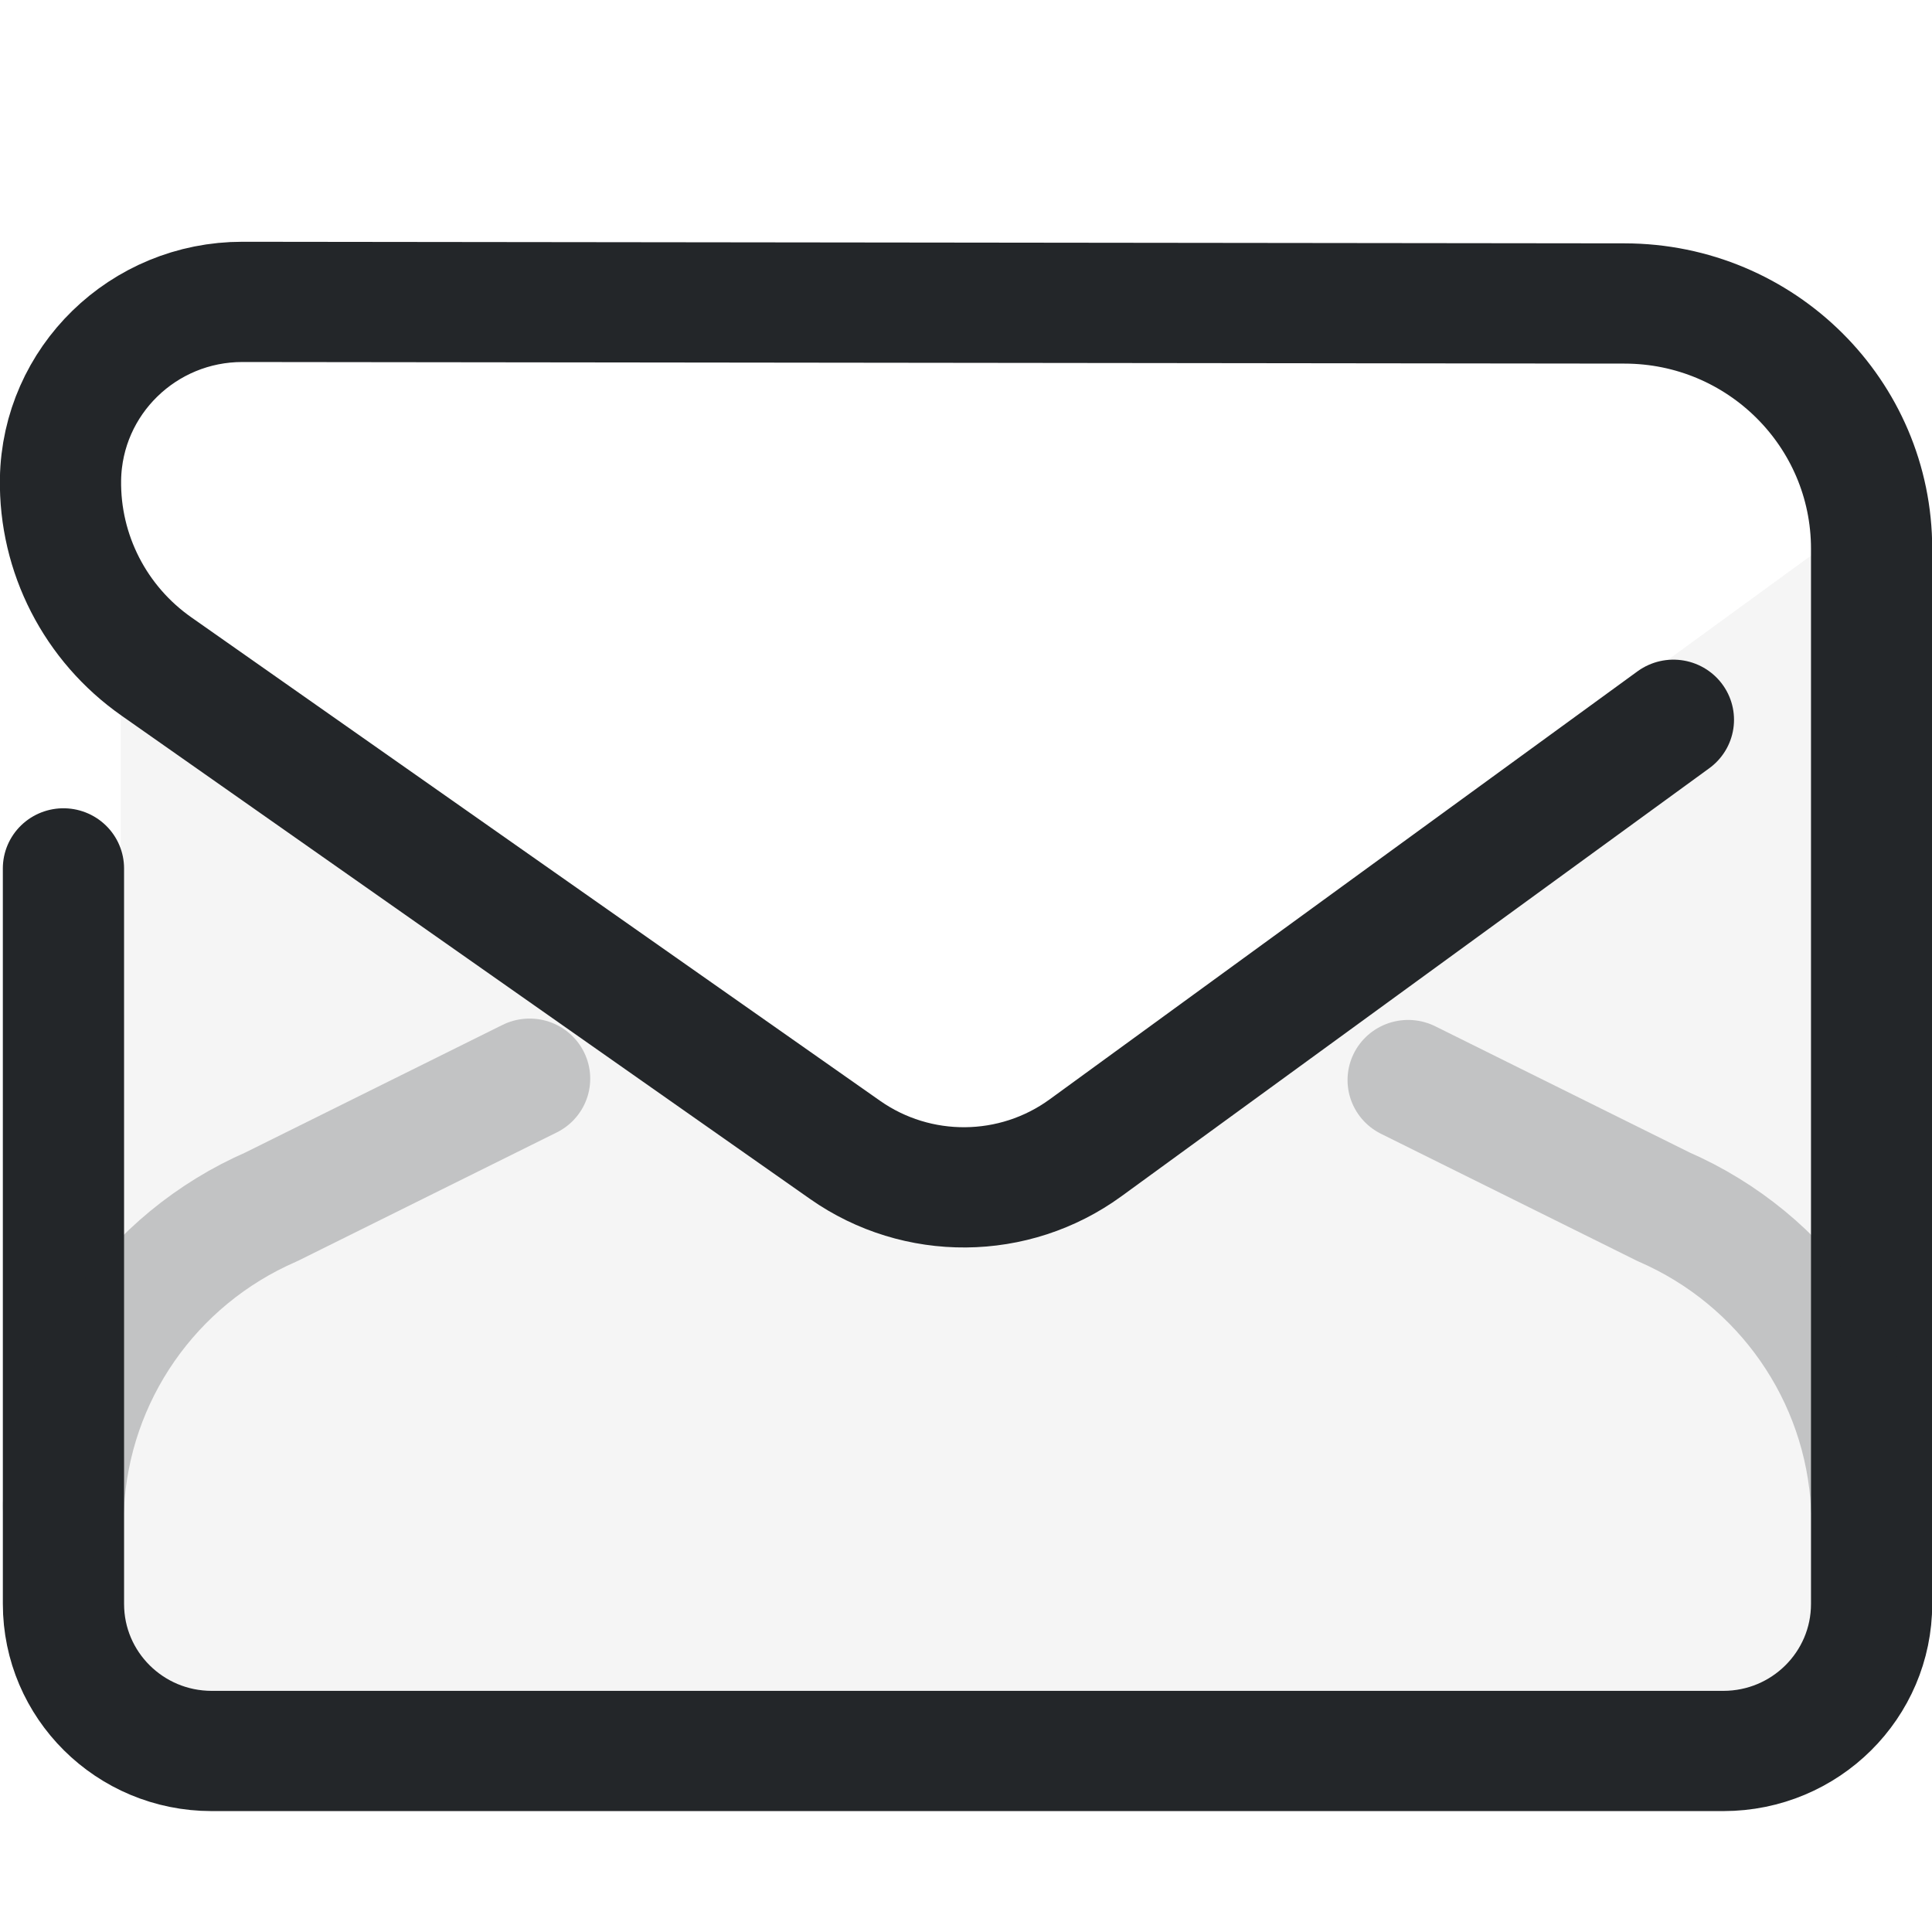
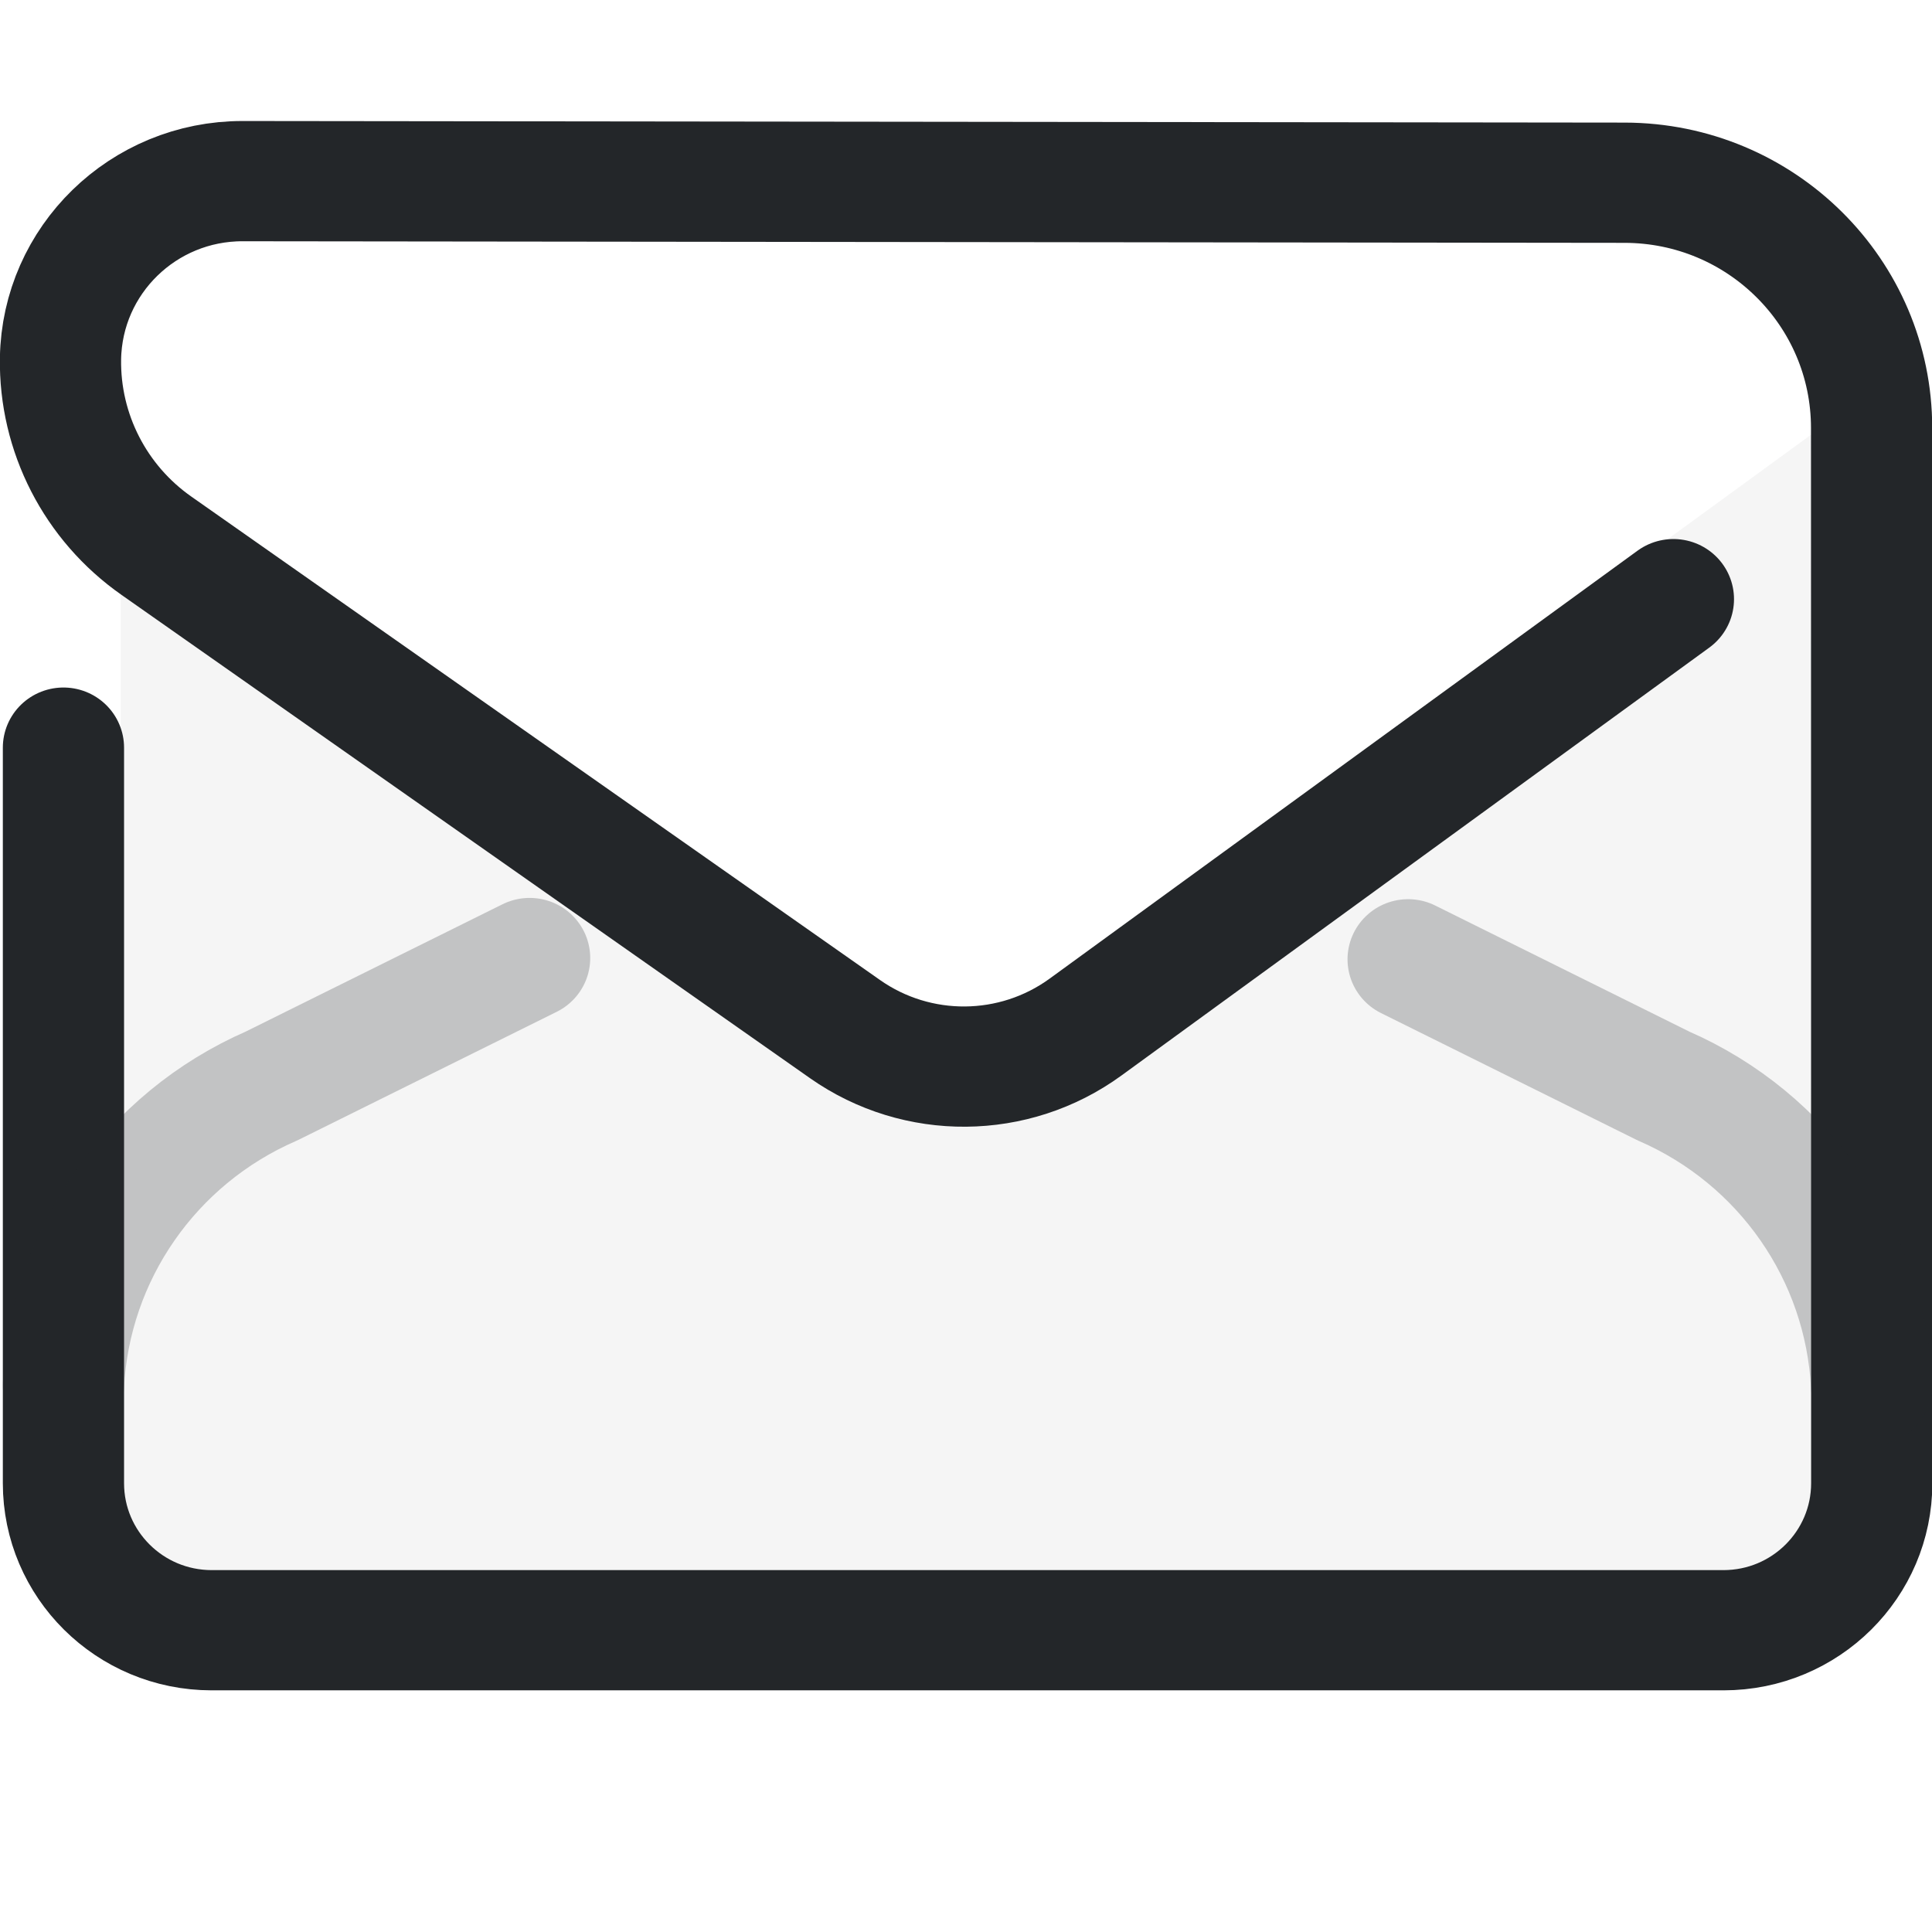
- <svg xmlns="http://www.w3.org/2000/svg" width="16" height="16" version="1.1" viewBox="0 0 16 16" xml:space="preserve" id="svg6">
-   <defs id="defs6" />
-   <g transform="matrix(0.8181214,0,0,0.8115571,0.116331,-0.5133623)" id="g6" style="stroke-width:1.227">
-     <defs id="defs1">
+ <svg xmlns="http://www.w3.org/2000/svg" width="16" height="16" version="1.1" viewBox="0 0 16 16" xml:space="preserve">
+   <g transform="matrix(.81812 0 0 .81156 .11633 -1.5134)" style="stroke-width:1.227">
+     <defs>
      <style id="current-color-scheme" type="text/css">.ColorScheme-Text { color:#232629; }</style>
-       <style type="text/css" id="style1">.ColorScheme-Text { color:#232629; }</style>
+       <style type="text/css">.ColorScheme-Text { color:#232629; }</style>
    </defs>
-     <path class="ColorScheme-Text" d="M 18.192,17.883 V 6.301 L 9.636,12.585 1.08,6.424 v 11.459 z" fill="currentColor" fill-rule="evenodd" opacity=".1" stroke-linecap="round" stroke-linejoin="round" style="opacity:0.05;stroke-width:1.227" paint-order="stroke fill markers" id="path1" />
-     <g class="ColorScheme-Text" transform="matrix(1.3529,0,0,1.3529,-1.8824,-1.8824)" style="stroke-width:0.907" id="g5">
-       <g style="stroke-width:0.907" id="g2">
-         <path class="ColorScheme-Text" d="m 1.761,8.409 1.316e-4,5.548 a 1.109,1.109 44.999 0 0 1.109,1.109 H 14.181 a 1.109,1.109 134.998 0 0 1.109,-1.109 L 15.29,5.998 A 1.85,1.85 45.032 0 0 13.442,4.148 L 3.101,4.136 A 1.361,1.361 135.512 0 0 1.739,5.474 1.697,1.697 63.024 0 0 2.458,6.887 l 5.151,3.645 a 1.539,1.539 179.506 0 0 1.799,-0.015 L 13.807,7.288" style="fill:none;stroke:currentColor;stroke-width:0.907;stroke-linecap:round;stroke-linejoin:round;paint-order:fill markers stroke" id="path2" />
+     <path class="ColorScheme-Text" d="m18.192 17.883v-11.583l-8.556 6.284-8.556-6.161v11.459z" fill="currentColor" fill-rule="evenodd" opacity=".1" stroke-linecap="round" stroke-linejoin="round" style="opacity:.05;stroke-width:1.227" paint-order="stroke fill markers" />
+     <g class="ColorScheme-Text" transform="matrix(1.3529,0,0,1.3529,-1.8824,-1.8824)" style="stroke-width:.907">
+       <g style="stroke-width:.907">
+         <path class="ColorScheme-Text" d="m1.761 8.409 0 5.548a1.109 1.109 44.999 001.109 1.109h11.312a1.109 1.109 135 001.109-1.109l-.001-7.959a1.85 1.85 45.032 00-1.848-1.85l-10.34-.012a1.361 1.361 135.51 00-1.363 1.338 1.697 1.697 63.024 00.719 1.413l5.151 3.645a1.539 1.539 179.51 001.799-.015l4.399-3.228" style="fill:none;paint-order:fill markers stroke;stroke-linecap:round;stroke-linejoin:round;stroke-width:.907;stroke:currentColor" />
      </g>
    </g>
  </g>
-   <path style="opacity:0.242;fill:none;stroke:#232629;stroke-width:1.227;stroke-linecap:round;stroke-linejoin:round;stroke-dashoffset:0.5;stroke-opacity:1;paint-order:markers fill stroke" d="M 1.5,18 A 3.528,3.528 124.6 0 1 3.606,14.947 L 6.219,13.64" id="path6" transform="matrix(0.8181214,0,0,0.8115571,-0.7017905,-2.136477)" />
-   <path style="opacity:0.242;fill:none;stroke:#232629;stroke-width:1.227;stroke-linecap:round;stroke-linejoin:round;stroke-dashoffset:0.5;stroke-opacity:1;paint-order:markers fill stroke" d="M 4.197,18 A 3.528,3.528 124.6 0 1 6.303,14.947 L 8.888,13.654" id="path7" transform="matrix(-0.8181214,0,0,0.8115571,18.93313,-2.136477)" />
+   <path transform="matrix(.81812 0 0 .81156 -.70179 -3.1365)" d="m1.5 18a3.528 3.528 124.6 012.106-3.053l2.613-1.306" style="fill:none;opacity:.242;paint-order:markers fill stroke;stroke-dashoffset:.5;stroke-linecap:round;stroke-linejoin:round;stroke-width:1.227;stroke:#232629" />
+   <path transform="matrix(-.81812 0 0 .81156 18.933 -3.1365)" d="m4.197 18a3.528 3.528 124.6 012.106-3.053l2.585-1.293" style="fill:none;opacity:.242;paint-order:markers fill stroke;stroke-dashoffset:.5;stroke-linecap:round;stroke-linejoin:round;stroke-width:1.227;stroke:#232629" />
</svg>
